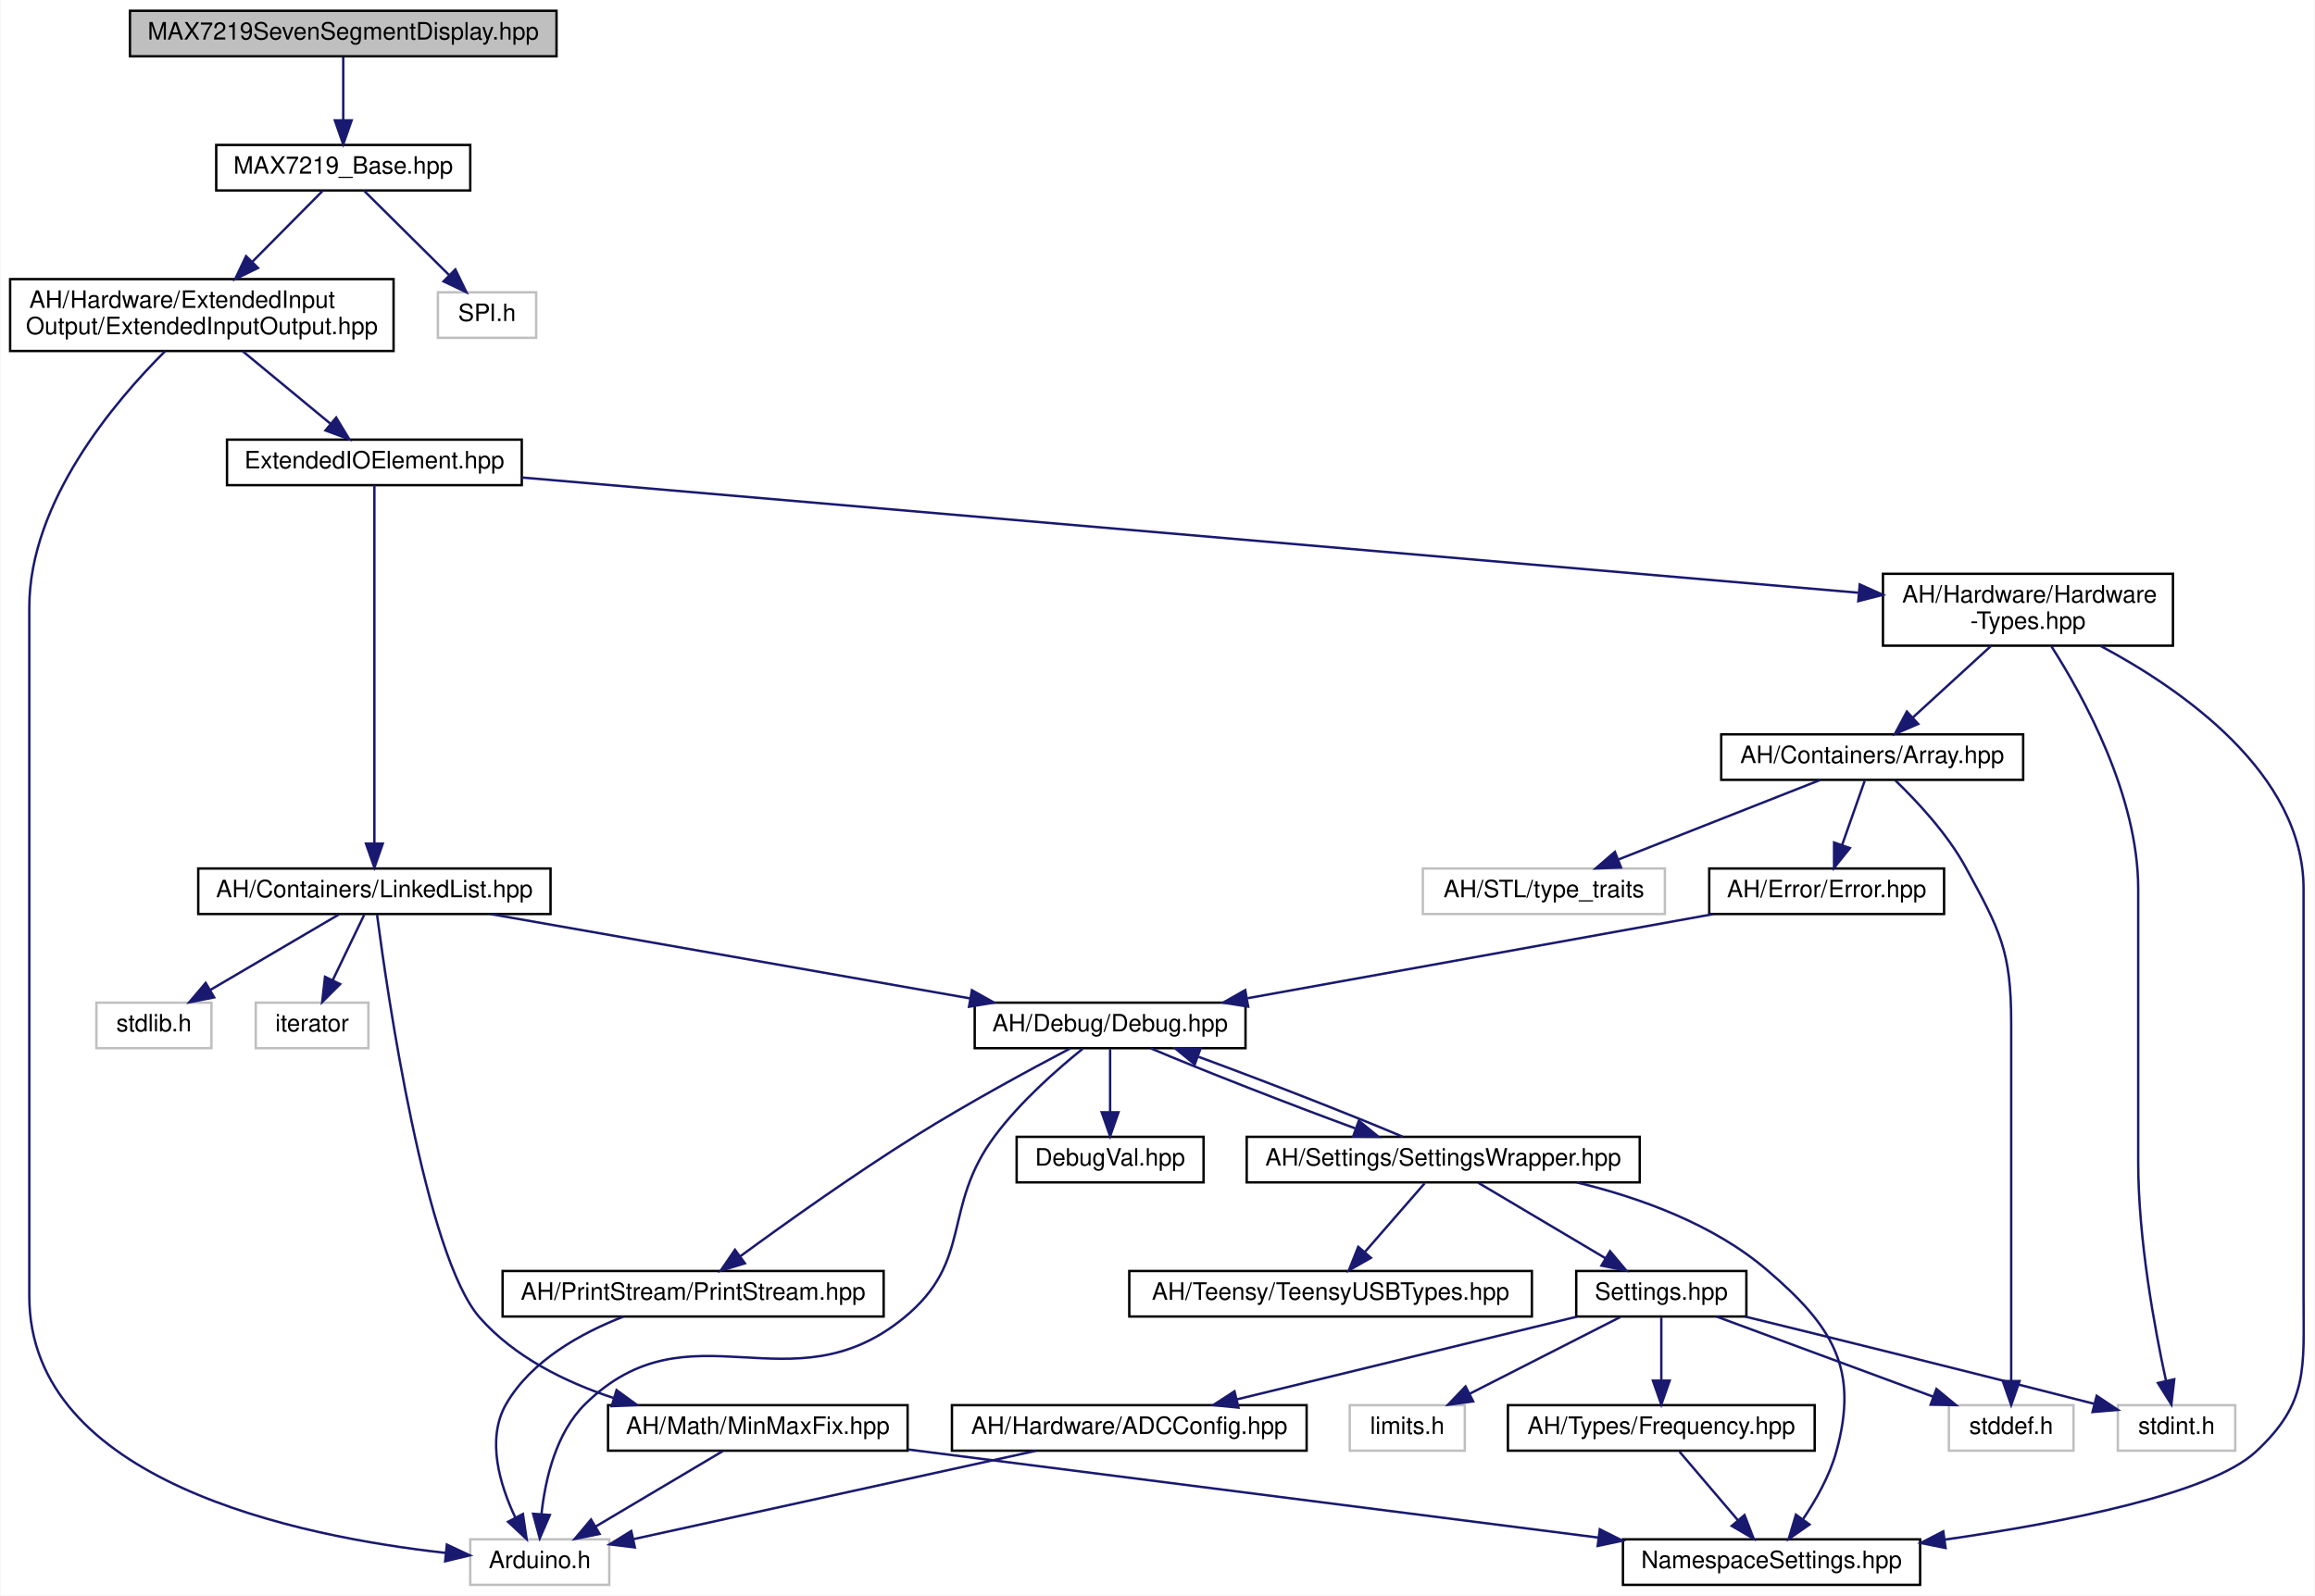
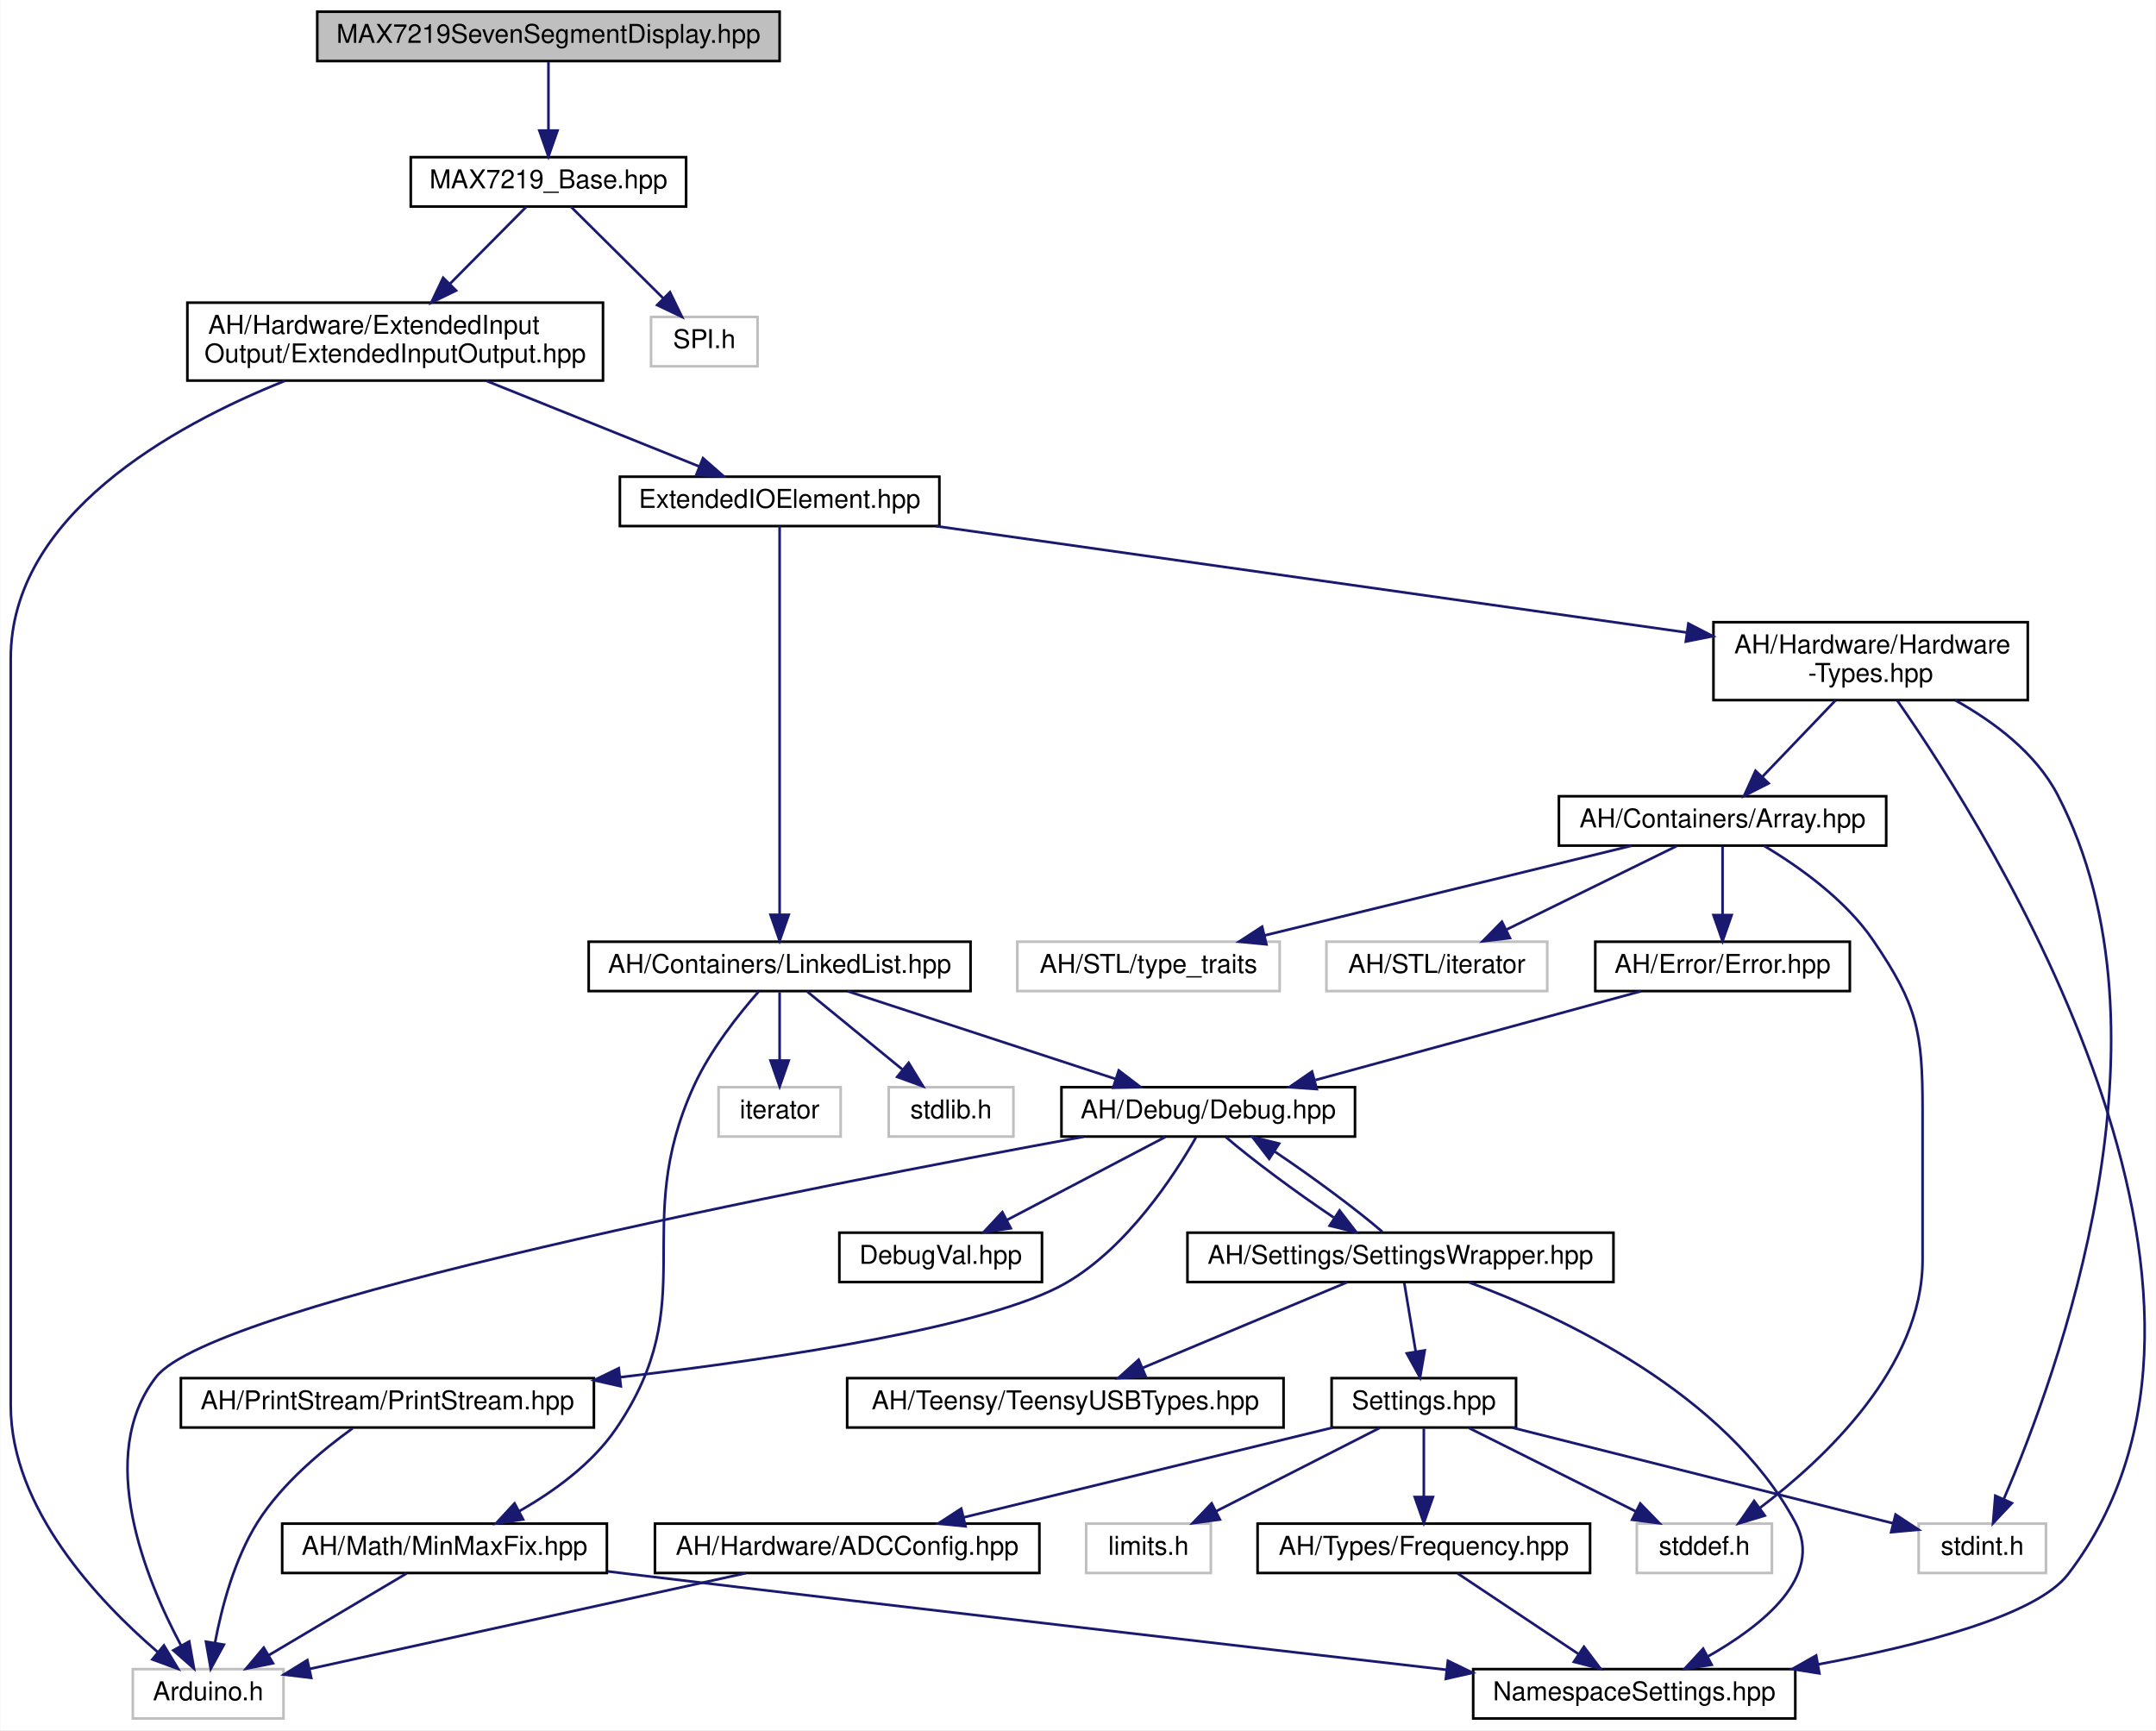
- <svg xmlns="http://www.w3.org/2000/svg" xmlns:xlink="http://www.w3.org/1999/xlink" width="966pt" height="666pt" viewBox="0.00 0.00 965.55 666.00">
+ <svg xmlns="http://www.w3.org/2000/svg" xmlns:xlink="http://www.w3.org/1999/xlink" width="830pt" height="666pt" viewBox="0.00 0.00 829.73 666.00">
  <g id="graph0" class="graph" transform="scale(1 1) rotate(0) translate(4 662)">
-     <polygon fill="white" stroke="none" points="-4,4 -4,-662 961.551,-662 961.551,4 -4,4" />
+     <polygon fill="white" stroke="none" points="-4,4 -4,-662 825.731,-662 825.731,4 -4,4" />
    <g id="node1" class="node">
      <g id="a_node1">
        <a xlink:title=" ">
-           <polygon fill="#bfbfbf" stroke="black" points="50,-638.5 50,-657.5 228,-657.5 228,-638.5 50,-638.5" />
-           <text text-anchor="middle" x="139" y="-645.5" font-family="Helvetica,sans-Serif" font-size="10.00">MAX7219SevenSegmentDisplay.hpp</text>
+           <polygon fill="#bfbfbf" stroke="black" points="118,-638.5 118,-657.5 296,-657.5 296,-638.5 118,-638.5" />
+           <text text-anchor="middle" x="207" y="-645.5" font-family="Helvetica,sans-Serif" font-size="10.00">MAX7219SevenSegmentDisplay.hpp</text>
        </a>
      </g>
    </g>
    <g id="node2" class="node">
      <g id="a_node2">
        <a xlink:href="../../d7/d13/MAX7219__Base_8hpp.html" target="_top" xlink:title=" ">
-           <polygon fill="white" stroke="black" points="86,-582.5 86,-601.5 192,-601.5 192,-582.5 86,-582.5" />
-           <text text-anchor="middle" x="139" y="-589.5" font-family="Helvetica,sans-Serif" font-size="10.00">MAX7219_Base.hpp</text>
+           <polygon fill="white" stroke="black" points="154,-582.5 154,-601.5 260,-601.5 260,-582.5 154,-582.5" />
+           <text text-anchor="middle" x="207" y="-589.5" font-family="Helvetica,sans-Serif" font-size="10.00">MAX7219_Base.hpp</text>
        </a>
      </g>
    </g>
    <g id="edge1" class="edge">
-       <path fill="none" stroke="midnightblue" d="M139,-638.083C139,-631.006 139,-620.861 139,-611.986" />
-       <polygon fill="midnightblue" stroke="midnightblue" points="142.5,-611.751 139,-601.751 135.5,-611.751 142.5,-611.751" />
+       <path fill="none" stroke="midnightblue" d="M207,-638.083C207,-631.006 207,-620.861 207,-611.986" />
+       <polygon fill="midnightblue" stroke="midnightblue" points="210.5,-611.751 207,-601.751 203.5,-611.751 210.5,-611.751" />
    </g>
    <g id="node3" class="node">
      <g id="a_node3">
        <a xlink:href="../../dd/ddf/ExtendedInputOutput_8hpp.html" target="_top" xlink:title=" ">
-           <polygon fill="white" stroke="black" points="0,-515.5 0,-545.5 160,-545.5 160,-515.5 0,-515.5" />
-           <text text-anchor="start" x="8" y="-533.5" font-family="Helvetica,sans-Serif" font-size="10.00">AH/Hardware/ExtendedInput</text>
-           <text text-anchor="middle" x="80" y="-522.5" font-family="Helvetica,sans-Serif" font-size="10.00">Output/ExtendedInputOutput.hpp</text>
+           <polygon fill="white" stroke="black" points="68,-515.5 68,-545.5 228,-545.5 228,-515.5 68,-515.5" />
+           <text text-anchor="start" x="76" y="-533.5" font-family="Helvetica,sans-Serif" font-size="10.00">AH/Hardware/ExtendedInput</text>
+           <text text-anchor="middle" x="148" y="-522.5" font-family="Helvetica,sans-Serif" font-size="10.00">Output/ExtendedInputOutput.hpp</text>
        </a>
      </g>
    </g>
    <g id="edge2" class="edge">
-       <path fill="none" stroke="midnightblue" d="M130.547,-582.475C122.855,-574.718 111.179,-562.943 100.987,-552.665" />
-       <polygon fill="midnightblue" stroke="midnightblue" points="103.432,-550.159 93.905,-545.523 98.461,-555.088 103.432,-550.159" />
-     </g>
-     <g id="node26" class="node">
-       <g id="a_node26">
-         <a xlink:title=" ">
-           <polygon fill="white" stroke="#bfbfbf" points="178.5,-521 178.5,-540 219.5,-540 219.5,-521 178.5,-521" />
-           <text text-anchor="middle" x="199" y="-528" font-family="Helvetica,sans-Serif" font-size="10.00">SPI.h</text>
-         </a>
-       </g>
-     </g>
-     <g id="edge36" class="edge">
-       <path fill="none" stroke="midnightblue" d="M147.597,-582.475C156.864,-573.285 171.817,-558.456 183.212,-547.156" />
-       <polygon fill="midnightblue" stroke="midnightblue" points="185.783,-549.536 190.419,-540.009 180.854,-544.565 185.783,-549.536" />
+       <path fill="none" stroke="midnightblue" d="M198.547,-582.475C190.855,-574.718 179.179,-562.943 168.987,-552.665" />
+       <polygon fill="midnightblue" stroke="midnightblue" points="171.432,-550.159 161.905,-545.523 166.461,-555.088 171.432,-550.159" />
+     </g>
+     <g id="node27" class="node">
+       <g id="a_node27">
+         <a xlink:title=" ">
+           <polygon fill="white" stroke="#bfbfbf" points="246.5,-521 246.5,-540 287.5,-540 287.5,-521 246.5,-521" />
+           <text text-anchor="middle" x="267" y="-528" font-family="Helvetica,sans-Serif" font-size="10.00">SPI.h</text>
+         </a>
+       </g>
+     </g>
+     <g id="edge37" class="edge">
+       <path fill="none" stroke="midnightblue" d="M215.597,-582.475C224.864,-573.285 239.817,-558.456 251.212,-547.156" />
+       <polygon fill="midnightblue" stroke="midnightblue" points="253.783,-549.536 258.419,-540.009 248.854,-544.565 253.783,-549.536" />
    </g>
    <g id="node4" class="node">
      <g id="a_node4">
        <a xlink:href="../../d4/d57/ExtendedIOElement_8hpp.html" target="_top" xlink:title=" ">
-           <polygon fill="white" stroke="black" points="90.5,-459.5 90.5,-478.5 213.5,-478.5 213.5,-459.5 90.5,-459.5" />
-           <text text-anchor="middle" x="152" y="-466.5" font-family="Helvetica,sans-Serif" font-size="10.00">ExtendedIOElement.hpp</text>
+           <polygon fill="white" stroke="black" points="234.5,-459.5 234.5,-478.5 357.5,-478.5 357.5,-459.5 234.5,-459.5" />
+           <text text-anchor="middle" x="296" y="-466.5" font-family="Helvetica,sans-Serif" font-size="10.00">ExtendedIOElement.hpp</text>
        </a>
      </g>
    </g>
    <g id="edge3" class="edge">
-       <path fill="none" stroke="midnightblue" d="M97.063,-515.399C108.065,-506.308 122.365,-494.49 133.618,-485.191" />
-       <polygon fill="midnightblue" stroke="midnightblue" points="136.044,-487.726 141.523,-478.658 131.585,-482.33 136.044,-487.726" />
+       <path fill="none" stroke="midnightblue" d="M183.074,-515.399C208.017,-505.372 241.208,-492.028 265.144,-482.405" />
+       <polygon fill="midnightblue" stroke="midnightblue" points="266.492,-485.635 274.465,-478.658 263.881,-479.141 266.492,-485.635" />
    </g>
    <g id="node10" class="node">
      <g id="a_node10">
        <a xlink:title=" ">
-           <polygon fill="white" stroke="#bfbfbf" points="192,-0.5 192,-19.5 250,-19.5 250,-0.5 192,-0.5" />
-           <text text-anchor="middle" x="221" y="-7.5" font-family="Helvetica,sans-Serif" font-size="10.00">Arduino.h</text>
-         </a>
-       </g>
-     </g>
-     <g id="edge35" class="edge">
-       <path fill="none" stroke="midnightblue" d="M64.731,-515.473C43.596,-494.446 8,-452.5 8,-408.5 8,-408.5 8,-408.5 8,-121 8,-43.691 120.144,-20.658 181.688,-13.839" />
-       <polygon fill="midnightblue" stroke="midnightblue" points="182.234,-17.302 191.83,-12.811 181.528,-10.337 182.234,-17.302" />
+           <polygon fill="white" stroke="#bfbfbf" points="47,-0.5 47,-19.5 105,-19.5 105,-0.5 47,-0.5" />
+           <text text-anchor="middle" x="76" y="-7.5" font-family="Helvetica,sans-Serif" font-size="10.00">Arduino.h</text>
+         </a>
+       </g>
+     </g>
+     <g id="edge36" class="edge">
+       <path fill="none" stroke="midnightblue" d="M105.589,-515.42C61.855,-497.906 0,-463.427 0,-408.5 0,-408.5 0,-408.5 0,-121 0,-81.276 33.964,-45.505 56.482,-26.154" />
+       <polygon fill="midnightblue" stroke="midnightblue" points="58.975,-28.634 64.457,-19.567 54.518,-23.236 58.975,-28.634" />
    </g>
    <g id="node5" class="node">
      <g id="a_node5">
        <a xlink:href="../../d4/d35/Hardware-Types_8hpp.html" target="_top" xlink:title=" ">
-           <polygon fill="white" stroke="black" points="781.5,-392.5 781.5,-422.5 902.5,-422.5 902.5,-392.5 781.5,-392.5" />
-           <text text-anchor="start" x="789.5" y="-410.5" font-family="Helvetica,sans-Serif" font-size="10.00">AH/Hardware/Hardware</text>
-           <text text-anchor="middle" x="842" y="-399.5" font-family="Helvetica,sans-Serif" font-size="10.00">-Types.hpp</text>
+           <polygon fill="white" stroke="black" points="655.5,-392.5 655.5,-422.5 776.5,-422.5 776.5,-392.5 655.5,-392.5" />
+           <text text-anchor="start" x="663.5" y="-410.5" font-family="Helvetica,sans-Serif" font-size="10.00">AH/Hardware/Hardware</text>
+           <text text-anchor="middle" x="716" y="-399.5" font-family="Helvetica,sans-Serif" font-size="10.00">-Types.hpp</text>
        </a>
      </g>
    </g>
    <g id="edge4" class="edge">
-       <path fill="none" stroke="midnightblue" d="M213.536,-462.694C341.498,-451.659 635.626,-426.296 771.198,-414.605" />
-       <polygon fill="midnightblue" stroke="midnightblue" points="771.803,-418.066 781.465,-413.72 771.201,-411.092 771.803,-418.066" />
-     </g>
-     <g id="node22" class="node">
-       <g id="a_node22">
+       <path fill="none" stroke="midnightblue" d="M356.176,-459.475C432.525,-448.659 564.007,-430.032 645.13,-418.54" />
+       <polygon fill="midnightblue" stroke="midnightblue" points="645.844,-421.974 655.254,-417.106 644.862,-415.043 645.844,-421.974" />
+     </g>
+     <g id="node23" class="node">
+       <g id="a_node23">
        <a xlink:href="../../de/dd1/LinkedList_8hpp.html" target="_top" xlink:title=" ">
-           <polygon fill="white" stroke="black" points="78.5,-280.5 78.5,-299.5 225.5,-299.5 225.5,-280.5 78.5,-280.5" />
-           <text text-anchor="middle" x="152" y="-287.5" font-family="Helvetica,sans-Serif" font-size="10.00">AH/Containers/LinkedList.hpp</text>
-         </a>
-       </g>
-     </g>
-     <g id="edge28" class="edge">
-       <path fill="none" stroke="midnightblue" d="M152,-459.463C152,-432.428 152,-348.239 152,-310.109" />
-       <polygon fill="midnightblue" stroke="midnightblue" points="155.5,-309.868 152,-299.868 148.5,-309.868 155.5,-309.868" />
+           <polygon fill="white" stroke="black" points="222.5,-280.5 222.5,-299.5 369.5,-299.5 369.5,-280.5 222.5,-280.5" />
+           <text text-anchor="middle" x="296" y="-287.5" font-family="Helvetica,sans-Serif" font-size="10.00">AH/Containers/LinkedList.hpp</text>
+         </a>
+       </g>
+     </g>
+     <g id="edge29" class="edge">
+       <path fill="none" stroke="midnightblue" d="M296,-459.463C296,-432.428 296,-348.239 296,-310.109" />
+       <polygon fill="midnightblue" stroke="midnightblue" points="299.5,-309.868 296,-299.868 292.5,-309.868 299.5,-309.868" />
    </g>
    <g id="node6" class="node">
      <g id="a_node6">
        <a xlink:href="../../de/d76/Array_8hpp.html" target="_top" xlink:title=" ">
-           <polygon fill="white" stroke="black" points="714,-336.5 714,-355.5 840,-355.5 840,-336.5 714,-336.5" />
-           <text text-anchor="middle" x="777" y="-343.5" font-family="Helvetica,sans-Serif" font-size="10.00">AH/Containers/Array.hpp</text>
+           <polygon fill="white" stroke="black" points="596,-336.5 596,-355.5 722,-355.5 722,-336.5 596,-336.5" />
+           <text text-anchor="middle" x="659" y="-343.5" font-family="Helvetica,sans-Serif" font-size="10.00">AH/Containers/Array.hpp</text>
        </a>
      </g>
    </g>
    <g id="edge5" class="edge">
-       <path fill="none" stroke="midnightblue" d="M826.596,-392.399C816.761,-383.397 804.007,-371.721 793.895,-362.465" />
-       <polygon fill="midnightblue" stroke="midnightblue" points="796.198,-359.828 786.458,-355.658 791.471,-364.992 796.198,-359.828" />
+       <path fill="none" stroke="midnightblue" d="M702.492,-392.399C694.038,-383.575 683.125,-372.183 674.345,-363.018" />
+       <polygon fill="midnightblue" stroke="midnightblue" points="676.739,-360.458 667.294,-355.658 671.684,-365.3 676.739,-360.458" />
    </g>
    <g id="node12" class="node">
      <g id="a_node12">
        <a xlink:href="../../dc/dc7/NamespaceSettings_8hpp.html" target="_top" xlink:title=" ">
-           <polygon fill="white" stroke="black" points="673,-0.5 673,-19.5 797,-19.5 797,-0.5 673,-0.5" />
-           <text text-anchor="middle" x="735" y="-7.5" font-family="Helvetica,sans-Serif" font-size="10.00">NamespaceSettings.hpp</text>
-         </a>
-       </g>
-     </g>
-     <g id="edge26" class="edge">
-       <path fill="none" stroke="midnightblue" d="M872.215,-392.44C906.287,-374.253 957,-339.104 957,-291 957,-291 957,-291 957,-121 957,-90.775 959.203,-76.509 937,-56 918.142,-38.581 857.392,-26.587 807.397,-19.389" />
-       <polygon fill="midnightblue" stroke="midnightblue" points="807.622,-15.886 797.234,-17.969 806.654,-22.819 807.622,-15.886" />
+           <polygon fill="white" stroke="black" points="563,-0.5 563,-19.5 687,-19.5 687,-0.5 563,-0.5" />
+           <text text-anchor="middle" x="625" y="-7.5" font-family="Helvetica,sans-Serif" font-size="10.00">NamespaceSettings.hpp</text>
+         </a>
+       </g>
+     </g>
+     <g id="edge27" class="edge">
+       <path fill="none" stroke="midnightblue" d="M726.228,-392.396C761.915,-341.337 874.366,-163.499 792,-56 779.92,-40.234 735.73,-28.746 695.842,-21.325" />
+       <polygon fill="midnightblue" stroke="midnightblue" points="696.277,-17.847 685.816,-19.525 695.04,-24.737 696.277,-17.847" />
    </g>
    <g id="node18" class="node">
      <g id="a_node18">
        <a xlink:title=" ">
-           <polygon fill="white" stroke="#bfbfbf" points="879.5,-56.5 879.5,-75.5 928.5,-75.5 928.5,-56.5 879.5,-56.5" />
-           <text text-anchor="middle" x="904" y="-63.5" font-family="Helvetica,sans-Serif" font-size="10.00">stdint.h</text>
-         </a>
-       </g>
-     </g>
-     <g id="edge27" class="edge">
-       <path fill="none" stroke="midnightblue" d="M851.755,-392.278C865.258,-371.169 888,-329.851 888,-291 888,-291 888,-291 888,-177 888,-144.626 894.871,-107.445 899.607,-85.659" />
-       <polygon fill="midnightblue" stroke="midnightblue" points="903.05,-86.303 901.842,-75.777 896.223,-84.759 903.05,-86.303" />
+           <polygon fill="white" stroke="#bfbfbf" points="734.5,-56.5 734.5,-75.5 783.5,-75.5 783.5,-56.5 734.5,-56.5" />
+           <text text-anchor="middle" x="759" y="-63.5" font-family="Helvetica,sans-Serif" font-size="10.00">stdint.h</text>
+         </a>
+       </g>
+     </g>
+     <g id="edge28" class="edge">
+       <path fill="none" stroke="midnightblue" d="M748.588,-392.441C763.47,-384.165 779.617,-372.12 788,-356 836.019,-263.666 787.762,-132.37 767.255,-84.95" />
+       <polygon fill="midnightblue" stroke="midnightblue" points="770.395,-83.397 763.132,-75.683 763.999,-86.243 770.395,-83.397" />
    </g>
    <g id="node7" class="node">
      <g id="a_node7">
        <a xlink:href="../../d1/d93/Error_8hpp.html" target="_top" xlink:title=" ">
-           <polygon fill="white" stroke="black" points="709,-280.5 709,-299.5 807,-299.5 807,-280.5 709,-280.5" />
-           <text text-anchor="middle" x="758" y="-287.5" font-family="Helvetica,sans-Serif" font-size="10.00">AH/Error/Error.hpp</text>
+           <polygon fill="white" stroke="black" points="610,-280.5 610,-299.5 708,-299.5 708,-280.5 610,-280.5" />
+           <text text-anchor="middle" x="659" y="-287.5" font-family="Helvetica,sans-Serif" font-size="10.00">AH/Error/Error.hpp</text>
        </a>
      </g>
    </g>
    <g id="edge6" class="edge">
-       <path fill="none" stroke="midnightblue" d="M773.863,-336.083C771.317,-328.849 767.644,-318.409 764.473,-309.397" />
-       <polygon fill="midnightblue" stroke="midnightblue" points="767.7,-308.023 761.079,-299.751 761.097,-310.346 767.7,-308.023" />
+       <path fill="none" stroke="midnightblue" d="M659,-336.083C659,-329.006 659,-318.861 659,-309.986" />
+       <polygon fill="midnightblue" stroke="midnightblue" points="662.5,-309.751 659,-299.751 655.5,-309.751 662.5,-309.751" />
    </g>
    <g id="node17" class="node">
      <g id="a_node17">
        <a xlink:title=" ">
-           <polygon fill="white" stroke="#bfbfbf" points="809,-56.5 809,-75.5 861,-75.5 861,-56.5 809,-56.5" />
-           <text text-anchor="middle" x="835" y="-63.5" font-family="Helvetica,sans-Serif" font-size="10.00">stddef.h</text>
-         </a>
-       </g>
-     </g>
-     <g id="edge25" class="edge">
-       <path fill="none" stroke="midnightblue" d="M786.669,-336.247C795.486,-327.772 808.279,-314.159 816,-300 830.41,-273.576 835,-265.098 835,-235 835,-235 835,-235 835,-177 835,-144.948 835,-107.643 835,-85.749" />
-       <polygon fill="midnightblue" stroke="midnightblue" points="838.5,-85.558 835,-75.558 831.5,-85.558 838.5,-85.558" />
+           <polygon fill="white" stroke="#bfbfbf" points="626,-56.5 626,-75.5 678,-75.5 678,-56.5 626,-56.5" />
+           <text text-anchor="middle" x="652" y="-63.5" font-family="Helvetica,sans-Serif" font-size="10.00">stddef.h</text>
+         </a>
+       </g>
+     </g>
+     <g id="edge26" class="edge">
+       <path fill="none" stroke="midnightblue" d="M675.064,-336.372C688.179,-328.537 706.243,-315.803 717,-300 733.936,-275.12 736,-265.098 736,-235 736,-235 736,-235 736,-177 736,-135.731 698.191,-100.325 673.305,-81.49" />
+       <polygon fill="midnightblue" stroke="midnightblue" points="675.27,-78.592 665.125,-75.537 671.151,-84.251 675.27,-78.592" />
    </g>
    <g id="node21" class="node">
      <g id="a_node21">
        <a xlink:title=" ">
-           <polygon fill="white" stroke="#bfbfbf" points="589.5,-280.5 589.5,-299.5 690.5,-299.5 690.5,-280.5 589.5,-280.5" />
-           <text text-anchor="middle" x="640" y="-287.5" font-family="Helvetica,sans-Serif" font-size="10.00">AH/STL/type_traits</text>
+           <polygon fill="white" stroke="#bfbfbf" points="387.5,-280.5 387.5,-299.5 488.5,-299.5 488.5,-280.5 387.5,-280.5" />
+           <text text-anchor="middle" x="438" y="-287.5" font-family="Helvetica,sans-Serif" font-size="10.00">AH/STL/type_traits</text>
        </a>
      </g>
    </g>
    <g id="edge24" class="edge">
-       <path fill="none" stroke="midnightblue" d="M755.292,-336.444C732.645,-327.517 696.928,-313.439 671.248,-303.317" />
-       <polygon fill="midnightblue" stroke="midnightblue" points="672.193,-299.927 661.606,-299.516 669.626,-306.44 672.193,-299.927" />
+       <path fill="none" stroke="midnightblue" d="M623.982,-336.444C585.752,-327.102 524.433,-312.119 482.743,-301.933" />
+       <polygon fill="midnightblue" stroke="midnightblue" points="483.399,-298.49 472.854,-299.516 481.738,-305.29 483.399,-298.49" />
+     </g>
+     <g id="node22" class="node">
+       <g id="a_node22">
+         <a xlink:title=" ">
+           <polygon fill="white" stroke="#bfbfbf" points="506.5,-280.5 506.5,-299.5 591.5,-299.5 591.5,-280.5 506.5,-280.5" />
+           <text text-anchor="middle" x="549" y="-287.5" font-family="Helvetica,sans-Serif" font-size="10.00">AH/STL/iterator</text>
+         </a>
+       </g>
+     </g>
+     <g id="edge25" class="edge">
+       <path fill="none" stroke="midnightblue" d="M641.327,-336.324C623.606,-327.625 596.097,-314.12 575.712,-304.113" />
+       <polygon fill="midnightblue" stroke="midnightblue" points="577.149,-300.919 566.63,-299.655 574.064,-307.203 577.149,-300.919" />
    </g>
    <g id="node8" class="node">
      <g id="a_node8">
        <a xlink:href="../../df/dee/Debug_8hpp.html" target="_top" xlink:title=" ">
-           <polygon fill="white" stroke="black" points="402.5,-224.5 402.5,-243.5 515.5,-243.5 515.5,-224.5 402.5,-224.5" />
-           <text text-anchor="middle" x="459" y="-231.5" font-family="Helvetica,sans-Serif" font-size="10.00">AH/Debug/Debug.hpp</text>
+           <polygon fill="white" stroke="black" points="404.5,-224.5 404.5,-243.5 517.5,-243.5 517.5,-224.5 404.5,-224.5" />
+           <text text-anchor="middle" x="461" y="-231.5" font-family="Helvetica,sans-Serif" font-size="10.00">AH/Debug/Debug.hpp</text>
        </a>
      </g>
    </g>
    <g id="edge7" class="edge">
-       <path fill="none" stroke="midnightblue" d="M710.623,-280.444C657.916,-270.925 572.771,-255.547 516.343,-245.356" />
-       <polygon fill="midnightblue" stroke="midnightblue" points="516.619,-241.849 506.156,-243.516 515.375,-248.738 516.619,-241.849" />
+       <path fill="none" stroke="midnightblue" d="M627.626,-280.444C593.737,-271.201 539.597,-256.436 502.276,-246.257" />
+       <polygon fill="midnightblue" stroke="midnightblue" points="502.795,-242.771 492.227,-243.516 500.954,-249.524 502.795,-242.771" />
    </g>
    <g id="node9" class="node">
      <g id="a_node9">
        <a xlink:href="../../dd/d80/PrintStream_8hpp.html" target="_top" xlink:title=" ">
-           <polygon fill="white" stroke="black" points="205.5,-112.5 205.5,-131.5 364.5,-131.5 364.5,-112.5 205.5,-112.5" />
-           <text text-anchor="middle" x="285" y="-119.5" font-family="Helvetica,sans-Serif" font-size="10.00">AH/PrintStream/PrintStream.hpp</text>
+           <polygon fill="white" stroke="black" points="65.5,-112.5 65.5,-131.5 224.5,-131.5 224.5,-112.5 65.5,-112.5" />
+           <text text-anchor="middle" x="145" y="-119.5" font-family="Helvetica,sans-Serif" font-size="10.00">AH/PrintStream/PrintStream.hpp</text>
        </a>
      </g>
    </g>
    <g id="edge8" class="edge">
-       <path fill="none" stroke="midnightblue" d="M442.268,-224.352C425.684,-215.632 399.691,-201.555 378,-188 352.016,-171.762 323.274,-151.259 304.718,-137.67" />
-       <polygon fill="midnightblue" stroke="midnightblue" points="306.611,-134.717 296.484,-131.603 302.459,-140.352 306.611,-134.717" />
+       <path fill="none" stroke="midnightblue" d="M456.265,-224.14C448.086,-209.78 429.866,-181.653 406,-168 377.255,-151.556 298.225,-139.37 234.6,-131.856" />
+       <polygon fill="midnightblue" stroke="midnightblue" points="234.866,-128.364 224.53,-130.691 234.061,-135.318 234.866,-128.364" />
    </g>
    <g id="edge22" class="edge">
-       <path fill="none" stroke="midnightblue" d="M447.625,-224.305C437.145,-215.871 421.651,-202.286 411,-188 388.428,-157.724 402.228,-135.915 373,-112 325.605,-73.221 283.734,-118.866 240,-76 227.81,-64.052 223.335,-44.749 221.746,-30.277" />
-       <polygon fill="midnightblue" stroke="midnightblue" points="225.21,-29.66 220.997,-19.939 218.229,-30.166 225.21,-29.66" />
+       <path fill="none" stroke="midnightblue" d="M413.007,-224.434C310.61,-205.682 78.195,-160.41 56,-132 32.393,-101.783 51.899,-54.198 65.541,-28.636" />
+       <polygon fill="midnightblue" stroke="midnightblue" points="68.707,-30.146 70.55,-19.712 62.603,-26.72 68.707,-30.146" />
    </g>
    <g id="node11" class="node">
      <g id="a_node11">
        <a xlink:href="../../d2/dd5/SettingsWrapper_8hpp.html" target="_top" xlink:title=" ">
-           <polygon fill="white" stroke="black" points="516,-168.5 516,-187.5 680,-187.5 680,-168.5 516,-168.5" />
-           <text text-anchor="middle" x="598" y="-175.5" font-family="Helvetica,sans-Serif" font-size="10.00">AH/Settings/SettingsWrapper.hpp</text>
+           <polygon fill="white" stroke="black" points="453,-168.5 453,-187.5 617,-187.5 617,-168.5 453,-168.5" />
+           <text text-anchor="middle" x="535" y="-175.5" font-family="Helvetica,sans-Serif" font-size="10.00">AH/Settings/SettingsWrapper.hpp</text>
        </a>
      </g>
    </g>
    <g id="edge10" class="edge">
-       <path fill="none" stroke="midnightblue" d="M475.936,-224.444C497.142,-215.438 533.606,-201.189 561.255,-191.049" />
-       <polygon fill="midnightblue" stroke="midnightblue" points="562.79,-194.215 570.998,-187.516 560.404,-187.635 562.79,-194.215" />
+       <path fill="none" stroke="midnightblue" d="M467.775,-224.324C477.404,-215.979 494.589,-203.212 509.289,-193.352" />
+       <polygon fill="midnightblue" stroke="midnightblue" points="511.564,-196.047 518.03,-187.655 507.741,-190.183 511.564,-196.047" />
    </g>
    <g id="node20" class="node">
      <g id="a_node20">
        <a xlink:href="../../d7/d52/DebugVal_8hpp.html" target="_top" xlink:title=" ">
-           <polygon fill="white" stroke="black" points="420,-168.5 420,-187.5 498,-187.5 498,-168.5 420,-168.5" />
-           <text text-anchor="middle" x="459" y="-175.5" font-family="Helvetica,sans-Serif" font-size="10.00">DebugVal.hpp</text>
+           <polygon fill="white" stroke="black" points="319,-168.5 319,-187.5 397,-187.5 397,-168.5 319,-168.5" />
+           <text text-anchor="middle" x="358" y="-175.5" font-family="Helvetica,sans-Serif" font-size="10.00">DebugVal.hpp</text>
        </a>
      </g>
    </g>
    <g id="edge23" class="edge">
-       <path fill="none" stroke="midnightblue" d="M459,-224.083C459,-217.006 459,-206.861 459,-197.986" />
-       <polygon fill="midnightblue" stroke="midnightblue" points="462.5,-197.751 459,-187.751 455.5,-197.751 462.5,-197.751" />
+       <path fill="none" stroke="midnightblue" d="M444.451,-224.324C428.008,-215.703 402.565,-202.364 383.532,-192.386" />
+       <polygon fill="midnightblue" stroke="midnightblue" points="384.989,-189.198 374.508,-187.655 381.739,-195.398 384.989,-189.198" />
    </g>
    <g id="edge9" class="edge">
-       <path fill="none" stroke="midnightblue" d="M255.879,-112.441C238.357,-105.62 217.477,-94.141 207,-76 198.545,-61.361 204.346,-42.198 210.858,-28.479" />
-       <polygon fill="midnightblue" stroke="midnightblue" points="213.974,-30.073 215.533,-19.593 207.779,-26.814 213.974,-30.073" />
+       <path fill="none" stroke="midnightblue" d="M131.626,-112.195C120.303,-104.075 104.447,-91.029 95,-76 86.103,-61.847 81.228,-43.364 78.652,-29.727" />
+       <polygon fill="midnightblue" stroke="midnightblue" points="82.065,-28.913 76.99,-19.613 75.158,-30.048 82.065,-28.913" />
    </g>
    <g id="edge21" class="edge">
-       <path fill="none" stroke="midnightblue" d="M581.158,-187.516C559.998,-196.506 523.543,-210.754 495.868,-220.906" />
-       <polygon fill="midnightblue" stroke="midnightblue" points="494.321,-217.744 486.114,-224.444 496.708,-224.324 494.321,-217.744" />
+       <path fill="none" stroke="midnightblue" d="M528.043,-187.834C518.377,-196.184 501.306,-208.859 486.695,-218.658" />
+       <polygon fill="midnightblue" stroke="midnightblue" points="484.47,-215.931 478.004,-224.324 488.293,-221.795 484.47,-215.931" />
    </g>
    <g id="edge11" class="edge">
-       <path fill="none" stroke="midnightblue" d="M653.743,-168.464C680.17,-162.078 710.748,-151.024 733,-132 760.479,-108.507 771.651,-90.841 762,-56 759.208,-45.92 753.491,-35.832 748.033,-27.769" />
-       <polygon fill="midnightblue" stroke="midnightblue" points="750.847,-25.688 742.151,-19.636 745.175,-29.79 750.847,-25.688" />
+       <path fill="none" stroke="midnightblue" d="M561.312,-168.427C597.275,-155.117 660.351,-125.703 687,-76 698.155,-55.195 674.44,-36.267 653.192,-24.271" />
+       <polygon fill="midnightblue" stroke="midnightblue" points="654.819,-21.172 644.346,-19.569 651.534,-27.353 654.819,-21.172" />
    </g>
    <g id="node13" class="node">
      <g id="a_node13">
        <a xlink:href="../../db/d02/Settings_8hpp.html" target="_top" xlink:title="All user settings and debugging options can be changed here.">
-           <polygon fill="white" stroke="black" points="653.5,-112.5 653.5,-131.5 724.5,-131.5 724.5,-112.5 653.5,-112.5" />
-           <text text-anchor="middle" x="689" y="-119.5" font-family="Helvetica,sans-Serif" font-size="10.00">Settings.hpp</text>
+           <polygon fill="white" stroke="black" points="508.5,-112.5 508.5,-131.5 579.5,-131.5 579.5,-112.5 508.5,-112.5" />
+           <text text-anchor="middle" x="544" y="-119.5" font-family="Helvetica,sans-Serif" font-size="10.00">Settings.hpp</text>
        </a>
      </g>
    </g>
    <g id="edge12" class="edge">
-       <path fill="none" stroke="midnightblue" d="M612.621,-168.324C626.949,-159.822 649.013,-146.729 665.749,-136.797" />
-       <polygon fill="midnightblue" stroke="midnightblue" points="667.602,-139.768 674.416,-131.655 664.03,-133.748 667.602,-139.768" />
+       <path fill="none" stroke="midnightblue" d="M536.486,-168.083C537.679,-160.927 539.394,-150.635 540.885,-141.691" />
+       <polygon fill="midnightblue" stroke="midnightblue" points="544.35,-142.19 542.541,-131.751 537.445,-141.04 544.35,-142.19" />
    </g>
    <g id="node19" class="node">
      <g id="a_node19">
        <a xlink:href="../../d9/d98/TeensyUSBTypes_8hpp.html" target="_top" xlink:title=" ">
-           <polygon fill="white" stroke="black" points="467,-112.5 467,-131.5 635,-131.5 635,-112.5 467,-112.5" />
-           <text text-anchor="middle" x="551" y="-119.5" font-family="Helvetica,sans-Serif" font-size="10.00">AH/Teensy/TeensyUSBTypes.hpp</text>
+           <polygon fill="white" stroke="black" points="322,-112.5 322,-131.5 490,-131.5 490,-112.5 322,-112.5" />
+           <text text-anchor="middle" x="406" y="-119.5" font-family="Helvetica,sans-Serif" font-size="10.00">AH/Teensy/TeensyUSBTypes.hpp</text>
        </a>
      </g>
    </g>
    <g id="edge20" class="edge">
-       <path fill="none" stroke="midnightblue" d="M590.239,-168.083C583.463,-160.298 573.457,-148.801 565.245,-139.367" />
-       <polygon fill="midnightblue" stroke="midnightblue" points="567.822,-136.996 558.617,-131.751 562.542,-141.592 567.822,-136.996" />
+       <path fill="none" stroke="midnightblue" d="M514.56,-168.444C493.33,-159.557 459.901,-145.563 435.745,-135.451" />
+       <polygon fill="midnightblue" stroke="midnightblue" points="436.921,-132.149 426.345,-131.516 434.218,-138.606 436.921,-132.149" />
    </g>
    <g id="node14" class="node">
      <g id="a_node14">
        <a xlink:href="../../dc/d50/Frequency_8hpp.html" target="_top" xlink:title=" ">
-           <polygon fill="white" stroke="black" points="625,-56.5 625,-75.5 753,-75.5 753,-56.5 625,-56.5" />
-           <text text-anchor="middle" x="689" y="-63.5" font-family="Helvetica,sans-Serif" font-size="10.00">AH/Types/Frequency.hpp</text>
+           <polygon fill="white" stroke="black" points="480,-56.5 480,-75.5 608,-75.5 608,-56.5 480,-56.5" />
+           <text text-anchor="middle" x="544" y="-63.5" font-family="Helvetica,sans-Serif" font-size="10.00">AH/Types/Frequency.hpp</text>
        </a>
      </g>
    </g>
    <g id="edge13" class="edge">
-       <path fill="none" stroke="midnightblue" d="M689,-112.083C689,-105.006 689,-94.861 689,-85.987" />
-       <polygon fill="midnightblue" stroke="midnightblue" points="692.5,-85.751 689,-75.751 685.5,-85.751 692.5,-85.751" />
+       <path fill="none" stroke="midnightblue" d="M544,-112.083C544,-105.006 544,-94.861 544,-85.987" />
+       <polygon fill="midnightblue" stroke="midnightblue" points="547.5,-85.751 544,-75.751 540.5,-85.751 547.5,-85.751" />
    </g>
    <g id="node15" class="node">
      <g id="a_node15">
        <a xlink:href="../../d7/d7c/ADCConfig_8hpp.html" target="_top" xlink:title="This file contains the platform-specific ADC resolutions. By default, the library automatically selec...">
-           <polygon fill="white" stroke="black" points="393,-56.5 393,-75.5 541,-75.5 541,-56.5 393,-56.5" />
-           <text text-anchor="middle" x="467" y="-63.5" font-family="Helvetica,sans-Serif" font-size="10.00">AH/Hardware/ADCConfig.hpp</text>
+           <polygon fill="white" stroke="black" points="248,-56.5 248,-75.5 396,-75.5 396,-56.5 248,-56.5" />
+           <text text-anchor="middle" x="322" y="-63.5" font-family="Helvetica,sans-Serif" font-size="10.00">AH/Hardware/ADCConfig.hpp</text>
        </a>
      </g>
    </g>
    <g id="edge15" class="edge">
-       <path fill="none" stroke="midnightblue" d="M653.823,-112.444C615.421,-103.102 553.824,-88.119 511.945,-77.933" />
-       <polygon fill="midnightblue" stroke="midnightblue" points="512.556,-74.479 502.012,-75.516 510.901,-81.281 512.556,-74.479" />
+       <path fill="none" stroke="midnightblue" d="M508.823,-112.444C470.421,-103.102 408.824,-88.119 366.945,-77.933" />
+       <polygon fill="midnightblue" stroke="midnightblue" points="367.556,-74.479 357.012,-75.516 365.901,-81.281 367.556,-74.479" />
    </g>
    <g id="node16" class="node">
      <g id="a_node16">
        <a xlink:title=" ">
-           <polygon fill="white" stroke="#bfbfbf" points="559,-56.5 559,-75.5 607,-75.5 607,-56.5 559,-56.5" />
-           <text text-anchor="middle" x="583" y="-63.5" font-family="Helvetica,sans-Serif" font-size="10.00">limits.h</text>
+           <polygon fill="white" stroke="#bfbfbf" points="414,-56.5 414,-75.5 462,-75.5 462,-56.5 414,-56.5" />
+           <text text-anchor="middle" x="438" y="-63.5" font-family="Helvetica,sans-Serif" font-size="10.00">limits.h</text>
        </a>
      </g>
    </g>
    <g id="edge17" class="edge">
-       <path fill="none" stroke="midnightblue" d="M671.969,-112.324C654.97,-103.664 628.624,-90.242 609.007,-80.249" />
-       <polygon fill="midnightblue" stroke="midnightblue" points="610.488,-77.075 599.988,-75.654 607.31,-83.312 610.488,-77.075" />
+       <path fill="none" stroke="midnightblue" d="M526.969,-112.324C509.97,-103.664 483.624,-90.242 464.007,-80.249" />
+       <polygon fill="midnightblue" stroke="midnightblue" points="465.488,-77.075 454.988,-75.654 462.31,-83.312 465.488,-77.075" />
    </g>
    <g id="edge18" class="edge">
-       <path fill="none" stroke="midnightblue" d="M712.134,-112.444C736.482,-103.438 775.007,-89.189 802.423,-79.049" />
-       <polygon fill="midnightblue" stroke="midnightblue" points="803.809,-82.268 811.974,-75.516 801.381,-75.703 803.809,-82.268" />
+       <path fill="none" stroke="midnightblue" d="M561.352,-112.324C578.672,-103.664 605.515,-90.242 625.502,-80.249" />
+       <polygon fill="midnightblue" stroke="midnightblue" points="627.312,-83.257 634.691,-75.654 624.181,-76.996 627.312,-83.257" />
    </g>
    <g id="edge19" class="edge">
-       <path fill="none" stroke="midnightblue" d="M724.076,-112.446C758.574,-103.996 812.985,-90.57 869.645,-76.061" />
-       <polygon fill="midnightblue" stroke="midnightblue" points="870.681,-79.409 879.497,-73.533 868.941,-72.629 870.681,-79.409" />
+       <path fill="none" stroke="midnightblue" d="M578.067,-112.444C618.152,-102.376 684.329,-85.755 724.57,-75.648" />
+       <polygon fill="midnightblue" stroke="midnightblue" points="725.608,-78.996 734.455,-73.165 723.903,-72.206 725.608,-78.996" />
    </g>
    <g id="edge14" class="edge">
-       <path fill="none" stroke="midnightblue" d="M696.596,-56.083C703.227,-48.298 713.021,-36.801 721.058,-27.366" />
-       <polygon fill="midnightblue" stroke="midnightblue" points="723.725,-29.633 727.545,-19.751 718.396,-25.094 723.725,-29.633" />
+       <path fill="none" stroke="midnightblue" d="M557.014,-56.324C569.532,-47.979 588.682,-35.212 603.471,-25.352" />
+       <polygon fill="midnightblue" stroke="midnightblue" points="605.639,-28.114 612.018,-19.654 601.756,-22.289 605.639,-28.114" />
    </g>
    <g id="edge16" class="edge">
-       <path fill="none" stroke="midnightblue" d="M428.021,-56.444C382.048,-46.352 306.078,-29.676 260.067,-19.576" />
-       <polygon fill="midnightblue" stroke="midnightblue" points="260.685,-16.128 250.167,-17.403 259.184,-22.965 260.685,-16.128" />
-     </g>
-     <g id="edge29" class="edge">
-       <path fill="none" stroke="midnightblue" d="M200.645,-280.444C254.874,-270.905 342.548,-255.483 400.482,-245.293" />
-       <polygon fill="midnightblue" stroke="midnightblue" points="401.34,-248.696 410.583,-243.516 400.127,-241.802 401.34,-248.696" />
-     </g>
-     <g id="node23" class="node">
-       <g id="a_node23">
-         <a xlink:href="../../d7/d79/MinMaxFix_8hpp.html" target="_top" xlink:title=" ">
-           <polygon fill="white" stroke="black" points="249.5,-56.5 249.5,-75.5 374.5,-75.5 374.5,-56.5 249.5,-56.5" />
-           <text text-anchor="middle" x="312" y="-63.5" font-family="Helvetica,sans-Serif" font-size="10.00">AH/Math/MinMaxFix.hpp</text>
-         </a>
-       </g>
+       <path fill="none" stroke="midnightblue" d="M283.021,-56.444C237.048,-46.352 161.078,-29.676 115.067,-19.576" />
+       <polygon fill="midnightblue" stroke="midnightblue" points="115.685,-16.128 105.167,-17.403 114.184,-22.965 115.685,-16.128" />
    </g>
    <g id="edge30" class="edge">
-       <path fill="none" stroke="midnightblue" d="M153.113,-280.17C157.32,-248.042 173.185,-137.898 196,-112 210.418,-95.633 231.51,-85.177 251.767,-78.514" />
-       <polygon fill="midnightblue" stroke="midnightblue" points="253.052,-81.782 261.612,-75.539 251.027,-75.082 253.052,-81.782" />
+       <path fill="none" stroke="midnightblue" d="M322.145,-280.444C350.023,-271.32 394.348,-256.813 425.4,-246.651" />
+       <polygon fill="midnightblue" stroke="midnightblue" points="426.562,-249.953 434.978,-243.516 424.385,-243.3 426.562,-249.953" />
    </g>
    <g id="node24" class="node">
      <g id="a_node24">
-         <a xlink:title=" ">
-           <polygon fill="white" stroke="#bfbfbf" points="36,-224.5 36,-243.5 84,-243.5 84,-224.5 36,-224.5" />
-           <text text-anchor="middle" x="60" y="-231.5" font-family="Helvetica,sans-Serif" font-size="10.00">stdlib.h</text>
-         </a>
-       </g>
-     </g>
-     <g id="edge33" class="edge">
-       <path fill="none" stroke="midnightblue" d="M137.219,-280.324C122.733,-271.822 100.427,-258.729 83.507,-248.797" />
-       <polygon fill="midnightblue" stroke="midnightblue" points="85.141,-245.698 74.745,-243.655 81.597,-251.735 85.141,-245.698" />
+         <a xlink:href="../../d7/d79/MinMaxFix_8hpp.html" target="_top" xlink:title=" ">
+           <polygon fill="white" stroke="black" points="104.5,-56.5 104.5,-75.5 229.5,-75.5 229.5,-56.5 104.5,-56.5" />
+           <text text-anchor="middle" x="167" y="-63.5" font-family="Helvetica,sans-Serif" font-size="10.00">AH/Math/MinMaxFix.hpp</text>
+         </a>
+       </g>
+     </g>
+     <g id="edge31" class="edge">
+       <path fill="none" stroke="midnightblue" d="M287.988,-280.388C280.436,-271.803 269.355,-257.926 263,-244 238.023,-189.267 266.867,-161.725 233,-112 223.739,-98.403 208.889,-87.745 195.619,-80.221" />
+       <polygon fill="midnightblue" stroke="midnightblue" points="197.244,-77.122 186.772,-75.516 193.957,-83.302 197.244,-77.122" />
    </g>
    <g id="node25" class="node">
      <g id="a_node25">
        <a xlink:title=" ">
-           <polygon fill="white" stroke="#bfbfbf" points="102.5,-224.5 102.5,-243.5 149.5,-243.5 149.5,-224.5 102.5,-224.5" />
-           <text text-anchor="middle" x="126" y="-231.5" font-family="Helvetica,sans-Serif" font-size="10.00">iterator</text>
+           <polygon fill="white" stroke="#bfbfbf" points="338,-224.5 338,-243.5 386,-243.5 386,-224.5 338,-224.5" />
+           <text text-anchor="middle" x="362" y="-231.5" font-family="Helvetica,sans-Serif" font-size="10.00">stdlib.h</text>
        </a>
      </g>
    </g>
    <g id="edge34" class="edge">
-       <path fill="none" stroke="midnightblue" d="M147.707,-280.083C144.148,-272.691 138.978,-261.953 134.576,-252.811" />
-       <polygon fill="midnightblue" stroke="midnightblue" points="137.705,-251.243 130.213,-243.751 131.398,-254.279 137.705,-251.243" />
-     </g>
-     <g id="edge31" class="edge">
-       <path fill="none" stroke="midnightblue" d="M297.379,-56.324C283.051,-47.822 260.987,-34.729 244.251,-24.797" />
-       <polygon fill="midnightblue" stroke="midnightblue" points="245.97,-21.748 235.584,-19.654 242.398,-27.768 245.97,-21.748" />
+       <path fill="none" stroke="midnightblue" d="M306.604,-280.324C316.456,-272.263 331.351,-260.077 343.215,-250.369" />
+       <polygon fill="midnightblue" stroke="midnightblue" points="345.68,-252.875 351.203,-243.834 341.247,-247.457 345.68,-252.875" />
+     </g>
+     <g id="node26" class="node">
+       <g id="a_node26">
+         <a xlink:title=" ">
+           <polygon fill="white" stroke="#bfbfbf" points="272.5,-224.5 272.5,-243.5 319.5,-243.5 319.5,-224.5 272.5,-224.5" />
+           <text text-anchor="middle" x="296" y="-231.5" font-family="Helvetica,sans-Serif" font-size="10.00">iterator</text>
+         </a>
+       </g>
+     </g>
+     <g id="edge35" class="edge">
+       <path fill="none" stroke="midnightblue" d="M296,-280.083C296,-273.006 296,-262.861 296,-253.986" />
+       <polygon fill="midnightblue" stroke="midnightblue" points="299.5,-253.751 296,-243.751 292.5,-253.751 299.5,-253.751" />
    </g>
    <g id="edge32" class="edge">
-       <path fill="none" stroke="midnightblue" d="M374.871,-56.974C451.787,-47.155 581.733,-30.566 662.706,-20.229" />
-       <polygon fill="midnightblue" stroke="midnightblue" points="663.343,-23.676 672.819,-18.938 662.456,-16.733 663.343,-23.676" />
+       <path fill="none" stroke="midnightblue" d="M152.379,-56.324C138.051,-47.822 115.987,-34.729 99.251,-24.797" />
+       <polygon fill="midnightblue" stroke="midnightblue" points="100.97,-21.748 90.584,-19.654 97.398,-27.768 100.97,-21.748" />
+     </g>
+     <g id="edge33" class="edge">
+       <path fill="none" stroke="midnightblue" d="M229.825,-57.116C232.927,-56.736 235.998,-56.362 239,-56 348.295,-42.798 475.084,-28.144 552.661,-19.252" />
+       <polygon fill="midnightblue" stroke="midnightblue" points="553.27,-22.705 562.807,-18.09 552.474,-15.751 553.27,-22.705" />
    </g>
  </g>
</svg>
